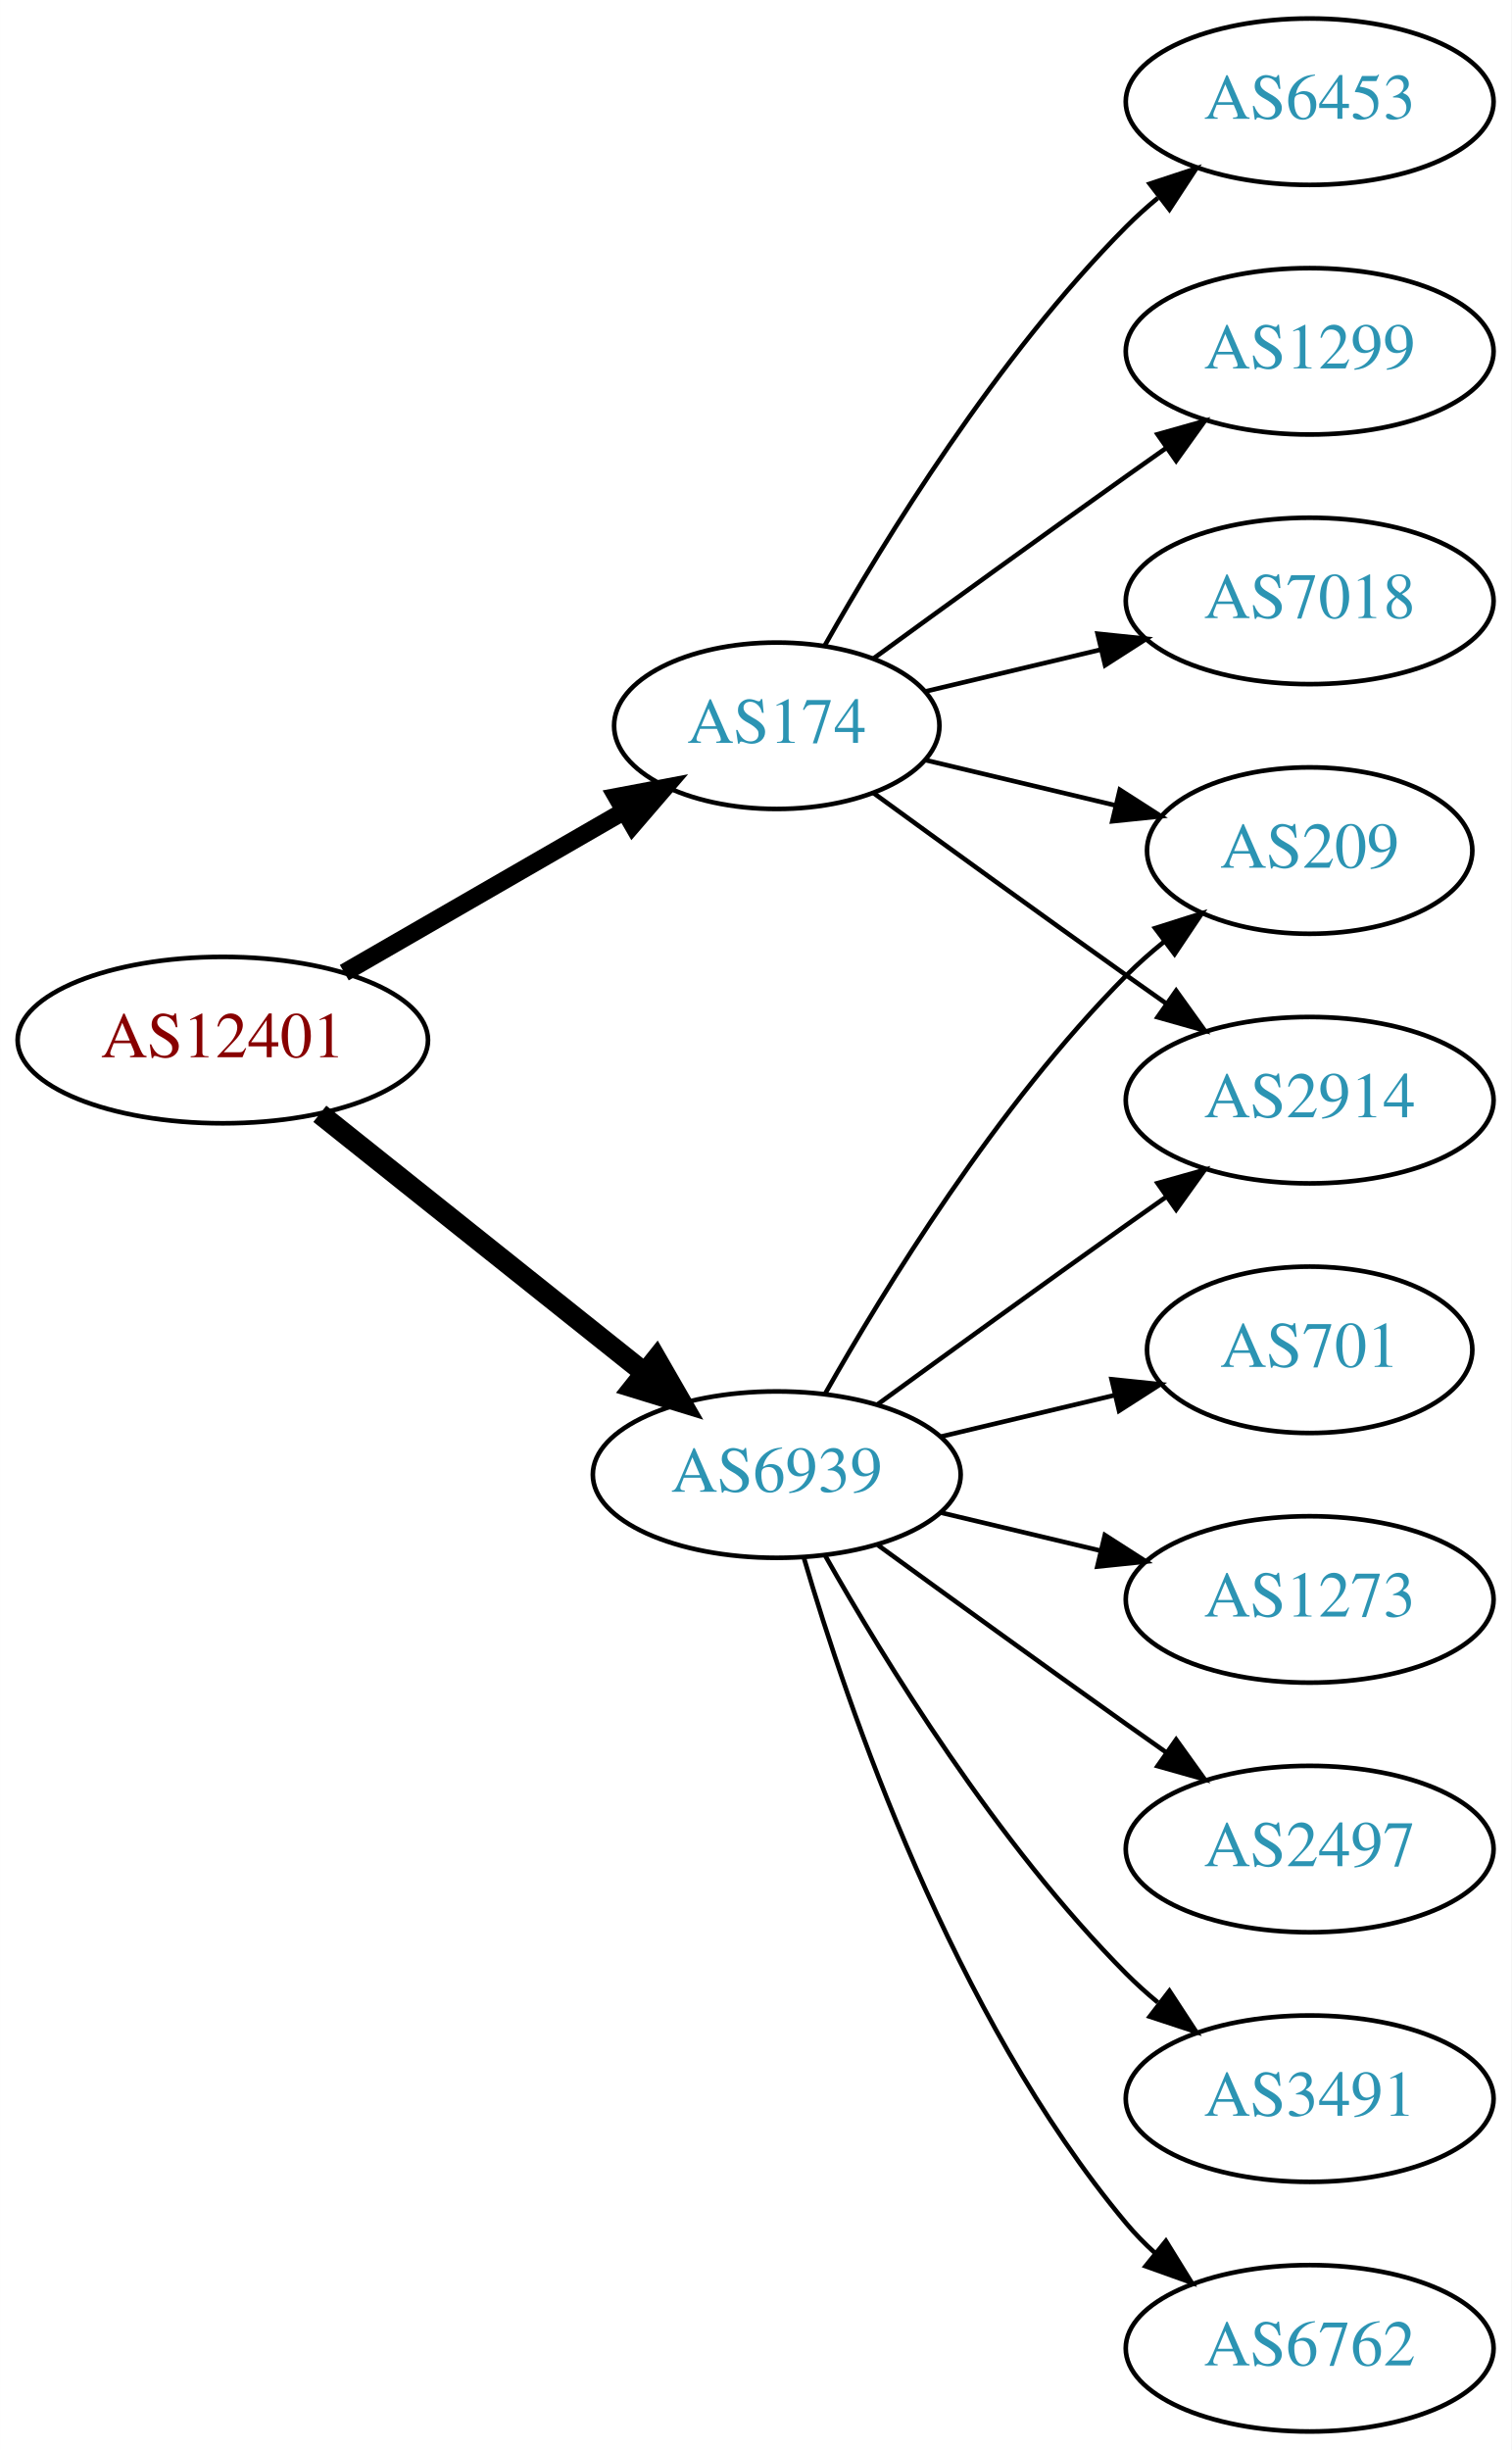
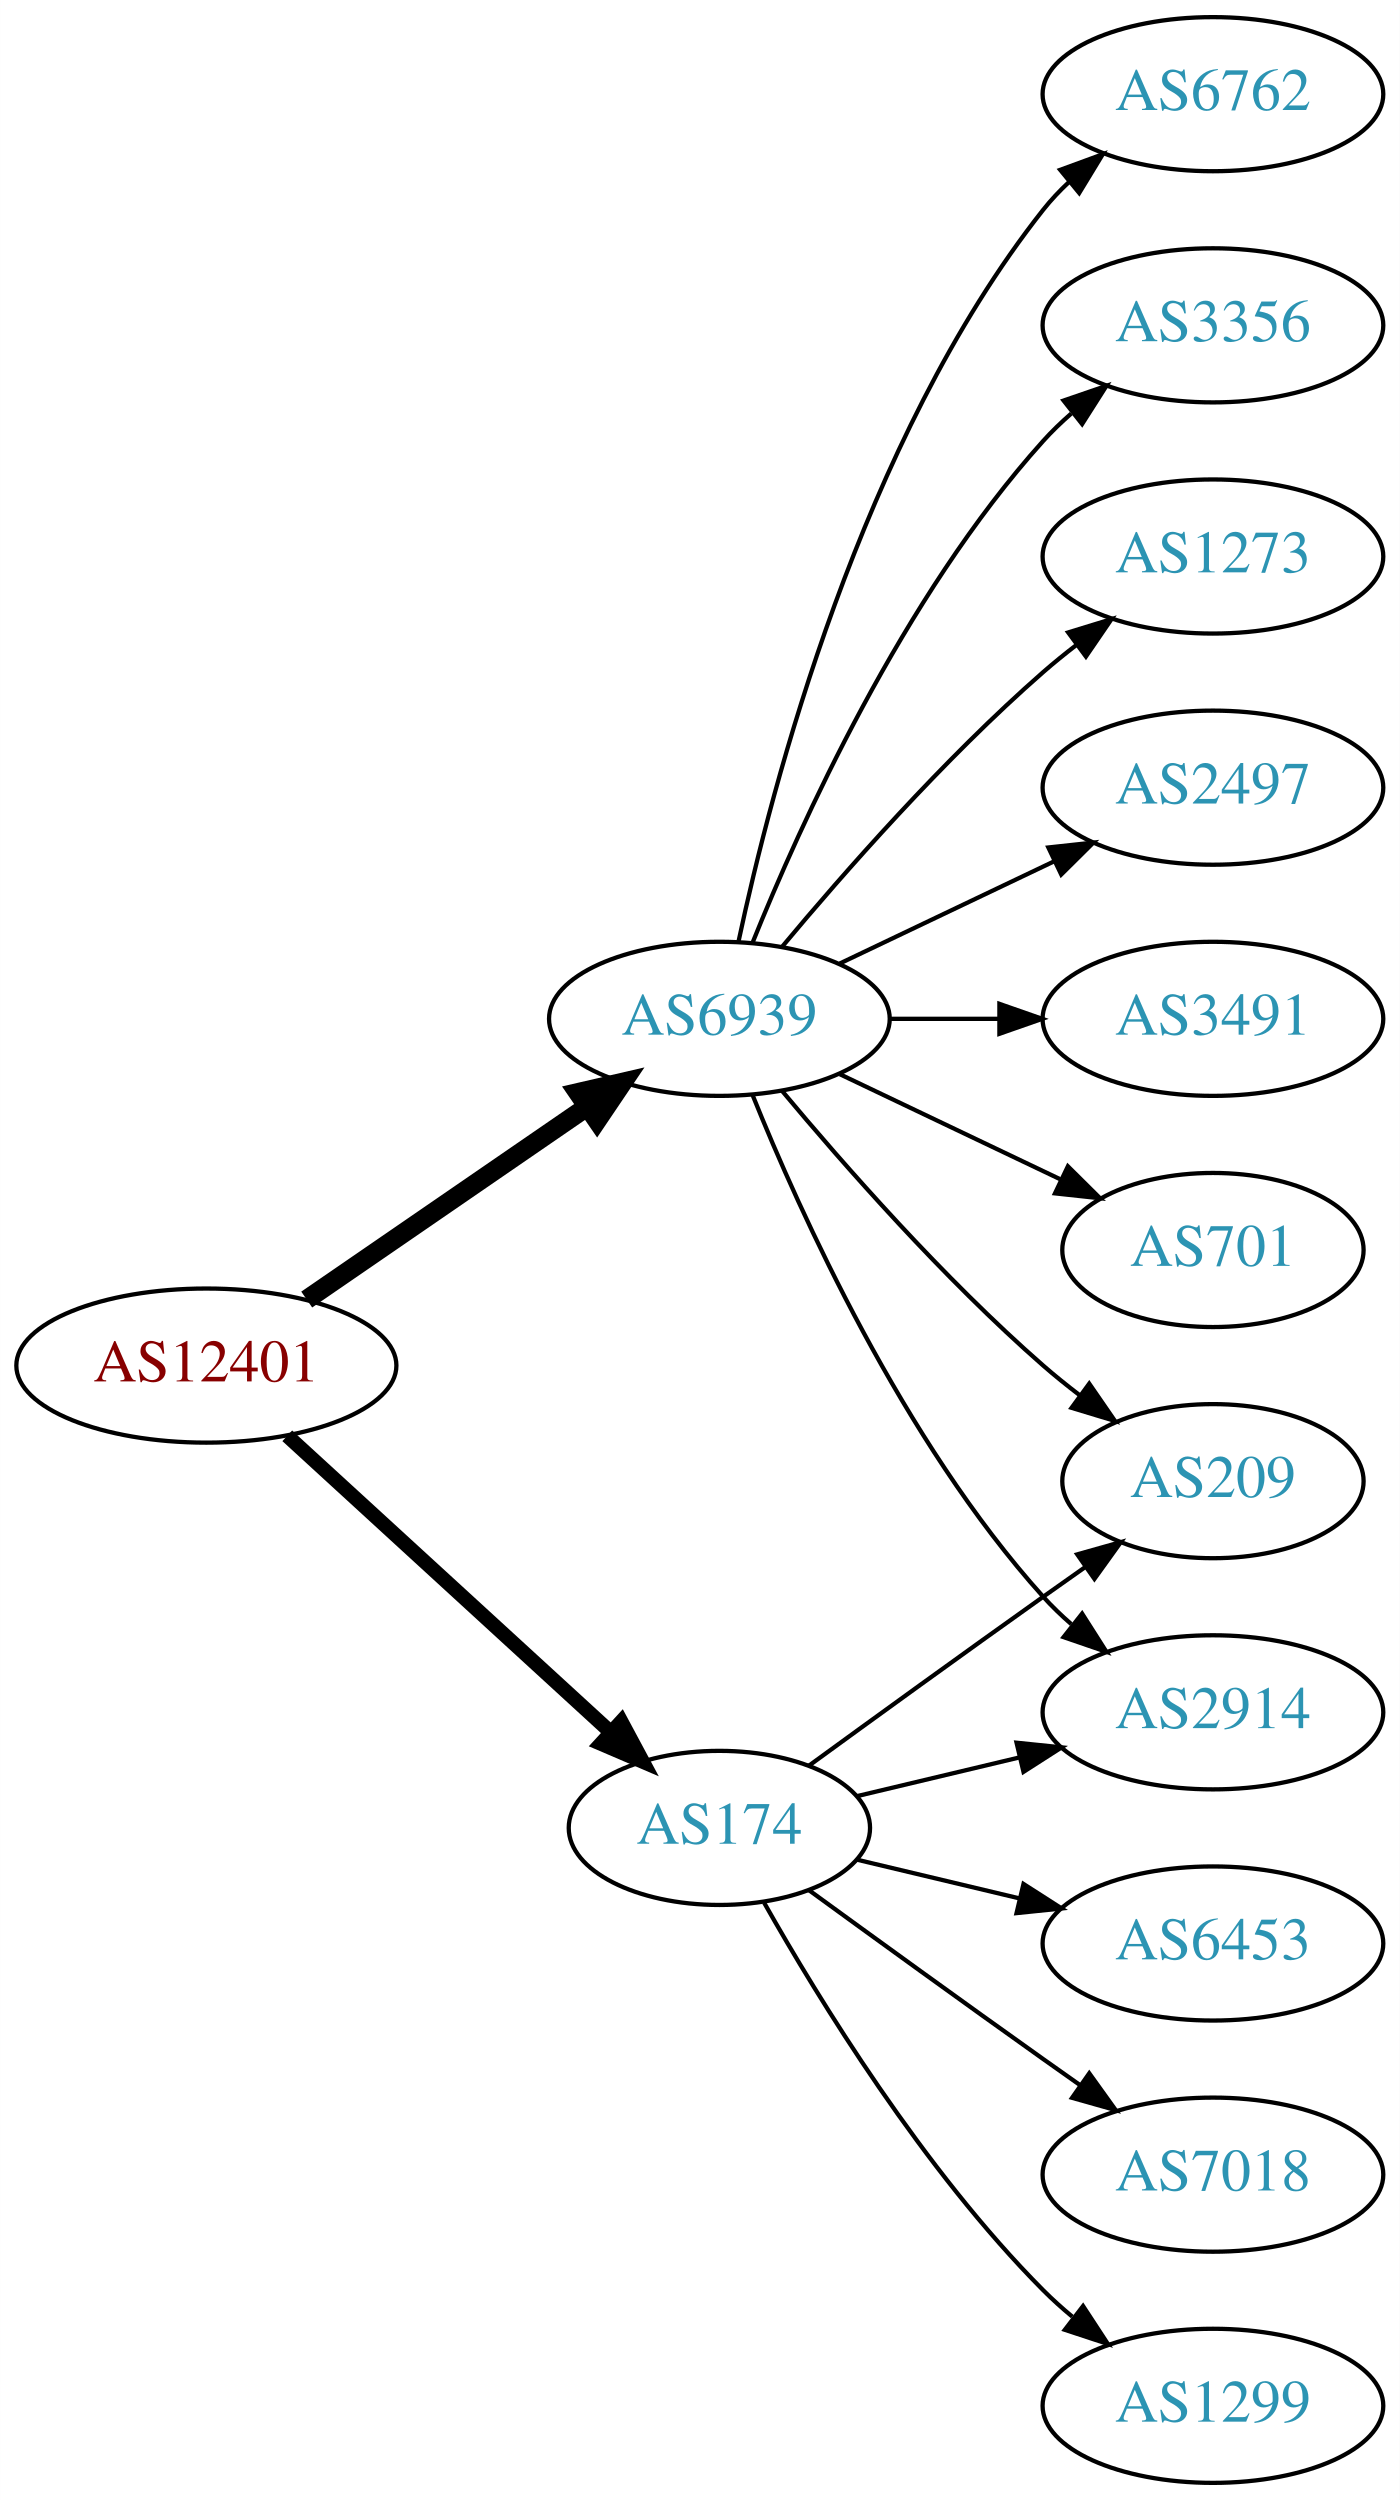
- <svg xmlns="http://www.w3.org/2000/svg" xmlns:xlink="http://www.w3.org/1999/xlink" width="327pt" height="530pt" viewBox="0.00 0.00 326.98 530.00">
-   <g id="graph0" class="graph" transform="scale(1 1) rotate(0) translate(4 526)">
-     <polygon fill="white" stroke="none" points="-4,4 -4,-526 322.978,-526 322.978,4 -4,4" />
+ <svg xmlns="http://www.w3.org/2000/svg" xmlns:xlink="http://www.w3.org/1999/xlink" width="327pt" height="584pt" viewBox="0.00 0.00 326.98 584.00">
+   <g id="graph0" class="graph" transform="scale(1 1) rotate(0) translate(4 580)">
+     <polygon fill="white" stroke="none" points="-4,4 -4,-580 322.978,-580 322.978,4 -4,4" />
    <g id="node1" class="node">
      <g id="a_node1">
        <a xlink:href="/asn/12401" xlink:title="AS12401 ~ internic Datenkommunikations GmbH. [AT]">
-           <ellipse fill="#ffffff" stroke="black" cx="44.196" cy="-301" rx="44.393" ry="18" />
-           <text text-anchor="middle" x="44.196" y="-297.3" font-family="Times,serif" font-size="14.00" fill="#880000">AS12401</text>
+           <ellipse fill="#ffffff" stroke="black" cx="44.196" cy="-261" rx="44.393" ry="18" />
+           <text text-anchor="middle" x="44.196" y="-257.3" font-family="Times,serif" font-size="14.00" fill="#880000">AS12401</text>
        </a>
      </g>
    </g>
    <g id="node2" class="node">
      <g id="a_node2">
        <a xlink:href="/asn/174" xlink:title="AS174 ~ Cogent Communications [US]">
-           <ellipse fill="#ffffff" stroke="black" cx="164.039" cy="-369" rx="35.194" ry="18" />
-           <text text-anchor="middle" x="164.039" y="-365.3" font-family="Times,serif" font-size="14.00" fill="#2c94b3">AS174</text>
+           <ellipse fill="#ffffff" stroke="black" cx="164.039" cy="-153" rx="35.194" ry="18" />
+           <text text-anchor="middle" x="164.039" y="-149.3" font-family="Times,serif" font-size="14.00" fill="#2c94b3">AS174</text>
        </a>
      </g>
    </g>
    <g id="edge1" class="edge">
-       <path fill="none" stroke="black" stroke-width="3.857" d="M70.476,-315.588C88.144,-325.783 111.881,-339.48 130.894,-350.451" />
-       <polygon fill="black" stroke="black" stroke-width="3.857" points="129.39,-353.624 139.801,-355.591 132.889,-347.561 129.39,-353.624" />
+       <path fill="none" stroke="black" stroke-width="3.375" d="M63.094,-244.597C83.252,-226.122 116.129,-195.991 138.632,-175.368" />
+       <polygon fill="black" stroke="black" stroke-width="3.375" points="141.114,-177.841 146.121,-168.504 136.384,-172.681 141.114,-177.841" />
    </g>
    <g id="node3" class="node">
      <g id="a_node3">
        <a xlink:href="/asn/6939" xlink:title="AS6939 ~ Hurricane Electric LLC [US]">
-           <ellipse fill="#ffffff" stroke="black" cx="164.039" cy="-207" rx="39.794" ry="18" />
-           <text text-anchor="middle" x="164.039" y="-203.3" font-family="Times,serif" font-size="14.00" fill="#2c94b3">AS6939</text>
+           <ellipse fill="#ffffff" stroke="black" cx="164.039" cy="-342" rx="39.794" ry="18" />
+           <text text-anchor="middle" x="164.039" y="-338.3" font-family="Times,serif" font-size="14.00" fill="#2c94b3">AS6939</text>
        </a>
      </g>
    </g>
    <g id="edge2" class="edge">
-       <path fill="none" stroke="black" stroke-width="4.5" d="M65.186,-285.054C84.518,-269.634 113.969,-246.141 135.512,-228.957" />
-       <polygon fill="black" stroke="black" stroke-width="4.5" points="137.981,-232.024 143.343,-222.71 133.071,-225.868 137.981,-232.024" />
+       <path fill="none" stroke="black" stroke-width="4.5" d="M67.639,-276.426C86.22,-289.198 112.781,-307.455 133.161,-321.463" />
+       <polygon fill="black" stroke="black" stroke-width="4.5" points="131.003,-324.758 141.475,-327.178 135.464,-318.269 131.003,-324.758" />
    </g>
    <g id="node4" class="node">
      <g id="a_node4">
-         <a xlink:href="/asn/6453" xlink:title="AS6453 ~ TATA COMMUNICATIONS (AMERICA) INC [US]">
-           <ellipse fill="#ffffff" stroke="black" cx="279.332" cy="-504" rx="39.794" ry="18" />
-           <text text-anchor="middle" x="279.332" y="-500.3" font-family="Times,serif" font-size="14.00" fill="#2c94b3">AS6453</text>
+         <a xlink:href="/asn/2914" xlink:title="AS2914 ~ NTT America, Inc. [US]">
+           <ellipse fill="#ffffff" stroke="black" cx="279.332" cy="-180" rx="39.794" ry="18" />
+           <text text-anchor="middle" x="279.332" y="-176.3" font-family="Times,serif" font-size="14.00" fill="#2c94b3">AS2914</text>
        </a>
      </g>
    </g>
    <g id="edge3" class="edge">
-       <path fill="none" stroke="black" d="M174.498,-386.49C187.28,-409.096 211.712,-448.886 239.685,-477 241.796,-479.121 244.092,-481.188 246.477,-483.171" />
-       <polygon fill="black" stroke="black" points="244.73,-486.242 254.793,-489.556 248.993,-480.69 244.73,-486.242" />
+       <path fill="none" stroke="black" d="M196.296,-160.449C207.976,-163.233 221.472,-166.449 234.101,-169.459" />
+       <polygon fill="black" stroke="black" points="233.454,-172.903 243.993,-171.816 235.077,-166.093 233.454,-172.903" />
    </g>
    <g id="node5" class="node">
      <g id="a_node5">
-         <a xlink:href="/asn/209" xlink:title="AS209 ~ CenturyLink Communications, LLC [US]">
-           <ellipse fill="#ffffff" stroke="black" cx="279.332" cy="-342" rx="35.194" ry="18" />
-           <text text-anchor="middle" x="279.332" y="-338.3" font-family="Times,serif" font-size="14.00" fill="#2c94b3">AS209</text>
+         <a xlink:href="/asn/6453" xlink:title="AS6453 ~ TATA COMMUNICATIONS (AMERICA) INC [US]">
+           <ellipse fill="#ffffff" stroke="black" cx="279.332" cy="-126" rx="39.794" ry="18" />
+           <text text-anchor="middle" x="279.332" y="-122.3" font-family="Times,serif" font-size="14.00" fill="#2c94b3">AS6453</text>
        </a>
      </g>
    </g>
    <g id="edge4" class="edge">
-       <path fill="none" stroke="black" d="M196.296,-361.551C208.927,-358.541 223.681,-355.024 237.167,-351.81" />
-       <polygon fill="black" stroke="black" points="238.26,-355.148 247.176,-349.425 236.637,-348.339 238.26,-355.148" />
+       <path fill="none" stroke="black" d="M196.296,-145.551C207.976,-142.767 221.472,-139.551 234.101,-136.541" />
+       <polygon fill="black" stroke="black" points="235.077,-139.907 243.993,-134.184 233.454,-133.097 235.077,-139.907" />
    </g>
    <g id="node6" class="node">
      <g id="a_node6">
-         <a xlink:href="/asn/2914" xlink:title="AS2914 ~ NTT America, Inc. [US]">
-           <ellipse fill="#ffffff" stroke="black" cx="279.332" cy="-288" rx="39.794" ry="18" />
-           <text text-anchor="middle" x="279.332" y="-284.3" font-family="Times,serif" font-size="14.00" fill="#2c94b3">AS2914</text>
+         <a xlink:href="/asn/7018" xlink:title="AS7018 ~ AT&amp;T Services, Inc. [US]">
+           <ellipse fill="#ffffff" stroke="black" cx="279.332" cy="-72" rx="39.794" ry="18" />
+           <text text-anchor="middle" x="279.332" y="-68.3" font-family="Times,serif" font-size="14.00" fill="#2c94b3">AS7018</text>
        </a>
      </g>
    </g>
    <g id="edge5" class="edge">
-       <path fill="none" stroke="black" d="M184.935,-354.471C199.936,-343.55 221.043,-328.253 239.685,-315 242.506,-312.995 245.449,-310.915 248.397,-308.841" />
-       <polygon fill="black" stroke="black" points="250.443,-311.681 256.621,-303.074 246.424,-305.95 250.443,-311.681" />
+       <path fill="none" stroke="black" d="M184.935,-138.471C199.936,-127.55 221.043,-112.253 239.685,-99 242.506,-96.995 245.449,-94.915 248.397,-92.841" />
+       <polygon fill="black" stroke="black" points="250.443,-95.681 256.621,-87.074 246.424,-89.95 250.443,-95.681" />
    </g>
    <g id="node7" class="node">
      <g id="a_node7">
        <a xlink:href="/asn/1299" xlink:title="AS1299 ~ Telia Carrier [EU]">
-           <ellipse fill="#ffffff" stroke="black" cx="279.332" cy="-450" rx="39.794" ry="18" />
-           <text text-anchor="middle" x="279.332" y="-446.3" font-family="Times,serif" font-size="14.00" fill="#2c94b3">AS1299</text>
+           <ellipse fill="#ffffff" stroke="black" cx="279.332" cy="-18" rx="39.794" ry="18" />
+           <text text-anchor="middle" x="279.332" y="-14.3" font-family="Times,serif" font-size="14.00" fill="#2c94b3">AS1299</text>
        </a>
      </g>
    </g>
    <g id="edge6" class="edge">
-       <path fill="none" stroke="black" d="M184.935,-383.529C199.936,-394.45 221.043,-409.747 239.685,-423 242.506,-425.005 245.449,-427.085 248.397,-429.159" />
-       <polygon fill="black" stroke="black" points="246.424,-432.05 256.621,-434.926 250.443,-426.319 246.424,-432.05" />
+       <path fill="none" stroke="black" d="M174.498,-135.51C187.28,-112.904 211.712,-73.114 239.685,-45 241.796,-42.879 244.092,-40.812 246.477,-38.829" />
+       <polygon fill="black" stroke="black" points="248.993,-41.31 254.793,-32.444 244.73,-35.758 248.993,-41.31" />
    </g>
    <g id="node8" class="node">
      <g id="a_node8">
-         <a xlink:href="/asn/7018" xlink:title="AS7018 ~ AT&amp;T Services, Inc. [US]">
-           <ellipse fill="#ffffff" stroke="black" cx="279.332" cy="-396" rx="39.794" ry="18" />
-           <text text-anchor="middle" x="279.332" y="-392.3" font-family="Times,serif" font-size="14.00" fill="#2c94b3">AS7018</text>
+         <a xlink:href="/asn/209" xlink:title="AS209 ~ CenturyLink Communications, LLC [US]">
+           <ellipse fill="#ffffff" stroke="black" cx="279.332" cy="-234" rx="35.194" ry="18" />
+           <text text-anchor="middle" x="279.332" y="-230.3" font-family="Times,serif" font-size="14.00" fill="#2c94b3">AS209</text>
        </a>
      </g>
    </g>
    <g id="edge7" class="edge">
-       <path fill="none" stroke="black" d="M196.296,-376.449C207.976,-379.233 221.472,-382.449 234.101,-385.459" />
-       <polygon fill="black" stroke="black" points="233.454,-388.903 243.993,-387.816 235.077,-382.093 233.454,-388.903" />
+       <path fill="none" stroke="black" d="M184.935,-167.529C199.936,-178.45 221.043,-193.747 239.685,-207 242.895,-209.282 246.264,-211.661 249.619,-214.018" />
+       <polygon fill="black" stroke="black" points="247.631,-216.899 257.83,-219.77 251.647,-211.166 247.631,-216.899" />
    </g>
-     <g id="edge12" class="edge">
-       <path fill="none" stroke="black" d="M174.498,-224.49C187.28,-247.096 211.712,-286.886 239.685,-315 242.185,-317.513 244.946,-319.949 247.807,-322.261" />
-       <polygon fill="black" stroke="black" points="245.905,-325.21 256.004,-328.413 250.108,-319.611 245.905,-325.21" />
+     <g id="edge13" class="edge">
+       <path fill="none" stroke="black" d="M171.786,-324.213C182.837,-296.757 206.891,-243.422 239.685,-207 241.688,-204.776 243.906,-202.637 246.239,-200.603" />
+       <polygon fill="black" stroke="black" points="248.769,-203.065 254.458,-194.127 244.437,-197.567 248.769,-203.065" />
    </g>
-     <g id="edge8" class="edge">
-       <path fill="none" stroke="black" d="M185.887,-222.222C200.821,-233.091 221.435,-248.025 239.685,-261 242.506,-263.005 245.449,-265.085 248.397,-267.159" />
-       <polygon fill="black" stroke="black" points="246.424,-270.05 256.621,-272.926 250.443,-264.319 246.424,-270.05" />
+     <g id="edge14" class="edge">
+       <path fill="none" stroke="black" d="M178.669,-325.183C192.951,-308.071 216.498,-281.255 239.685,-261 242.355,-258.668 245.228,-256.352 248.158,-254.114" />
+       <polygon fill="black" stroke="black" points="250.436,-256.784 256.449,-248.061 246.309,-251.13 250.436,-256.784" />
    </g>
    <g id="node9" class="node">
      <g id="a_node9">
-         <a xlink:href="/asn/701" xlink:title="AS701 ~ UUNET [US]">
-           <ellipse fill="#ffffff" stroke="black" cx="279.332" cy="-234" rx="35.194" ry="18" />
-           <text text-anchor="middle" x="279.332" y="-230.3" font-family="Times,serif" font-size="14.00" fill="#2c94b3">AS701</text>
+         <a xlink:href="/asn/2497" xlink:title="AS2497 ~ Internet Initiative Japan Inc. [JP]">
+           <ellipse fill="#ffffff" stroke="black" cx="279.332" cy="-396" rx="39.794" ry="18" />
+           <text text-anchor="middle" x="279.332" y="-392.3" font-family="Times,serif" font-size="14.00" fill="#2c94b3">AS2497</text>
+         </a>
+       </g>
+     </g>
+     <g id="edge8" class="edge">
+       <path fill="none" stroke="black" d="M192.175,-354.934C207.169,-362.081 225.99,-371.052 242.213,-378.785" />
+       <polygon fill="black" stroke="black" points="240.884,-382.028 251.417,-383.171 243.895,-375.709 240.884,-382.028" />
+     </g>
+     <g id="node10" class="node">
+       <g id="a_node10">
+         <a xlink:href="/asn/3491" xlink:title="AS3491 ~ PCCW Global, Inc. [US]">
+           <ellipse fill="#ffffff" stroke="black" cx="279.332" cy="-342" rx="39.794" ry="18" />
+           <text text-anchor="middle" x="279.332" y="-338.3" font-family="Times,serif" font-size="14.00" fill="#2c94b3">AS3491</text>
        </a>
      </g>
    </g>
    <g id="edge9" class="edge">
-       <path fill="none" stroke="black" d="M199.646,-215.248C211.44,-218.058 224.745,-221.229 237.013,-224.153" />
-       <polygon fill="black" stroke="black" points="236.479,-227.624 247.018,-226.537 238.101,-220.814 236.479,-227.624" />
+       <path fill="none" stroke="black" d="M203.711,-342C211.914,-342 220.678,-342 229.21,-342" />
+       <polygon fill="black" stroke="black" points="229.449,-345.5 239.449,-342 229.449,-338.5 229.449,-345.5" />
    </g>
-     <g id="node10" class="node">
-       <g id="a_node10">
-         <a xlink:href="/asn/1273" xlink:title="AS1273 ~ Vodafone Group PLC [EU]">
-           <ellipse fill="#ffffff" stroke="black" cx="279.332" cy="-180" rx="39.794" ry="18" />
-           <text text-anchor="middle" x="279.332" y="-176.3" font-family="Times,serif" font-size="14.00" fill="#2c94b3">AS1273</text>
+     <g id="node11" class="node">
+       <g id="a_node11">
+         <a xlink:href="/asn/701" xlink:title="AS701 ~ UUNET [US]">
+           <ellipse fill="#ffffff" stroke="black" cx="279.332" cy="-288" rx="35.194" ry="18" />
+           <text text-anchor="middle" x="279.332" y="-284.3" font-family="Times,serif" font-size="14.00" fill="#2c94b3">AS701</text>
        </a>
      </g>
    </g>
    <g id="edge10" class="edge">
-       <path fill="none" stroke="black" d="M199.646,-198.752C210.517,-196.162 222.671,-193.265 234.114,-190.538" />
-       <polygon fill="black" stroke="black" points="235.02,-193.92 243.936,-188.197 233.397,-187.111 235.02,-193.92" />
+       <path fill="none" stroke="black" d="M192.175,-329.066C207.607,-321.71 227.092,-312.423 243.628,-304.541" />
+       <polygon fill="black" stroke="black" points="245.448,-307.551 252.969,-300.089 242.436,-301.232 245.448,-307.551" />
    </g>
-     <g id="node11" class="node">
-       <g id="a_node11">
-         <a xlink:href="/asn/2497" xlink:title="AS2497 ~ Internet Initiative Japan Inc. [JP]">
-           <ellipse fill="#ffffff" stroke="black" cx="279.332" cy="-126" rx="39.794" ry="18" />
-           <text text-anchor="middle" x="279.332" y="-122.3" font-family="Times,serif" font-size="14.00" fill="#2c94b3">AS2497</text>
+     <g id="node12" class="node">
+       <g id="a_node12">
+         <a xlink:href="/asn/6762" xlink:title="AS6762 ~ TELECOM ITALIA SPARKLE S.p.A. [IT]">
+           <ellipse fill="#ffffff" stroke="black" cx="279.332" cy="-558" rx="39.794" ry="18" />
+           <text text-anchor="middle" x="279.332" y="-554.3" font-family="Times,serif" font-size="14.00" fill="#2c94b3">AS6762</text>
        </a>
      </g>
    </g>
    <g id="edge11" class="edge">
-       <path fill="none" stroke="black" d="M185.887,-191.778C200.821,-180.909 221.435,-165.975 239.685,-153 242.506,-150.995 245.449,-148.915 248.397,-146.841" />
-       <polygon fill="black" stroke="black" points="250.443,-149.681 256.621,-141.074 246.424,-143.95 250.443,-149.681" />
+       <path fill="none" stroke="black" d="M168.529,-360.16C176.16,-396.03 197.152,-477.155 239.685,-531 241.493,-533.288 243.545,-535.462 245.74,-537.51" />
+       <polygon fill="black" stroke="black" points="243.651,-540.323 253.6,-543.966 248.094,-534.914 243.651,-540.323" />
    </g>
-     <g id="node12" class="node">
-       <g id="a_node12">
-         <a xlink:href="/asn/3491" xlink:title="AS3491 ~ PCCW Global, Inc. [US]">
-           <ellipse fill="#ffffff" stroke="black" cx="279.332" cy="-72" rx="39.794" ry="18" />
-           <text text-anchor="middle" x="279.332" y="-68.3" font-family="Times,serif" font-size="14.00" fill="#2c94b3">AS3491</text>
+     <g id="node13" class="node">
+       <g id="a_node13">
+         <a xlink:href="/asn/3356" xlink:title="AS3356 ~ Level 3 Parent, LLC [US]">
+           <ellipse fill="#ffffff" stroke="black" cx="279.332" cy="-504" rx="39.794" ry="18" />
+           <text text-anchor="middle" x="279.332" y="-500.3" font-family="Times,serif" font-size="14.00" fill="#2c94b3">AS3356</text>
        </a>
      </g>
    </g>
-     <g id="edge13" class="edge">
-       <path fill="none" stroke="black" d="M174.498,-189.51C187.28,-166.904 211.712,-127.114 239.685,-99 241.796,-96.879 244.092,-94.812 246.477,-92.829" />
-       <polygon fill="black" stroke="black" points="248.993,-95.31 254.793,-86.444 244.73,-89.758 248.993,-95.31" />
+     <g id="edge12" class="edge">
+       <path fill="none" stroke="black" d="M171.786,-359.787C182.837,-387.243 206.891,-440.578 239.685,-477 241.688,-479.224 243.906,-481.363 246.239,-483.397" />
+       <polygon fill="black" stroke="black" points="244.437,-486.433 254.458,-489.873 248.769,-480.935 244.437,-486.433" />
    </g>
-     <g id="node13" class="node">
-       <g id="a_node13">
-         <a xlink:href="/asn/6762" xlink:title="AS6762 ~ TELECOM ITALIA SPARKLE S.p.A. [IT]">
-           <ellipse fill="#ffffff" stroke="black" cx="279.332" cy="-18" rx="39.794" ry="18" />
-           <text text-anchor="middle" x="279.332" y="-14.3" font-family="Times,serif" font-size="14.00" fill="#2c94b3">AS6762</text>
+     <g id="node14" class="node">
+       <g id="a_node14">
+         <a xlink:href="/asn/1273" xlink:title="AS1273 ~ Vodafone Group PLC [EU]">
+           <ellipse fill="#ffffff" stroke="black" cx="279.332" cy="-450" rx="39.794" ry="18" />
+           <text text-anchor="middle" x="279.332" y="-446.3" font-family="Times,serif" font-size="14.00" fill="#2c94b3">AS1273</text>
        </a>
      </g>
    </g>
-     <g id="edge14" class="edge">
-       <path fill="none" stroke="black" d="M169.913,-188.998C179.227,-157.156 202.043,-90.019 239.685,-45 241.555,-42.763 243.654,-40.626 245.88,-38.604" />
-       <polygon fill="black" stroke="black" points="248.227,-41.208 253.799,-32.196 243.823,-35.766 248.227,-41.208" />
+     <g id="edge15" class="edge">
+       <path fill="none" stroke="black" d="M178.669,-358.817C192.951,-375.929 216.498,-402.745 239.685,-423 242.151,-425.154 244.789,-427.294 247.487,-429.372" />
+       <polygon fill="black" stroke="black" points="245.512,-432.264 255.641,-435.37 249.66,-426.625 245.512,-432.264" />
    </g>
  </g>
</svg>
